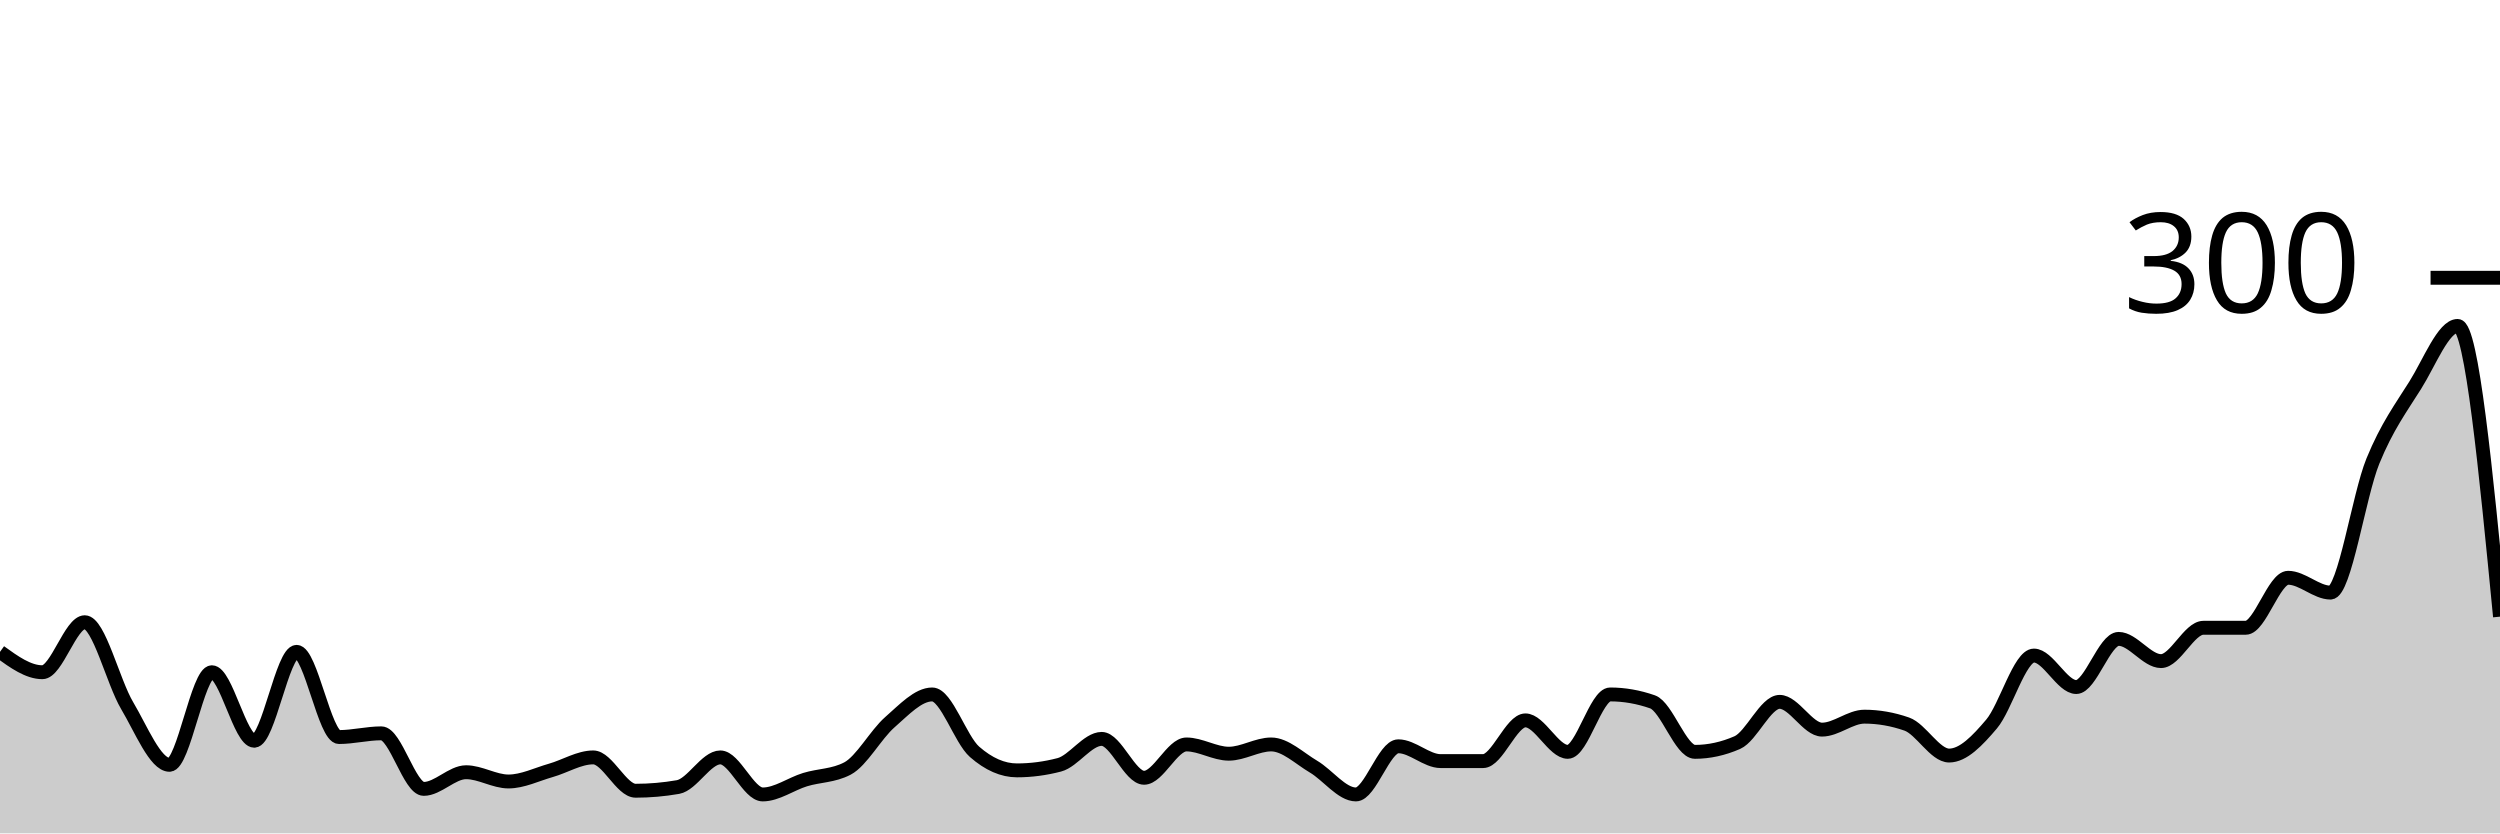
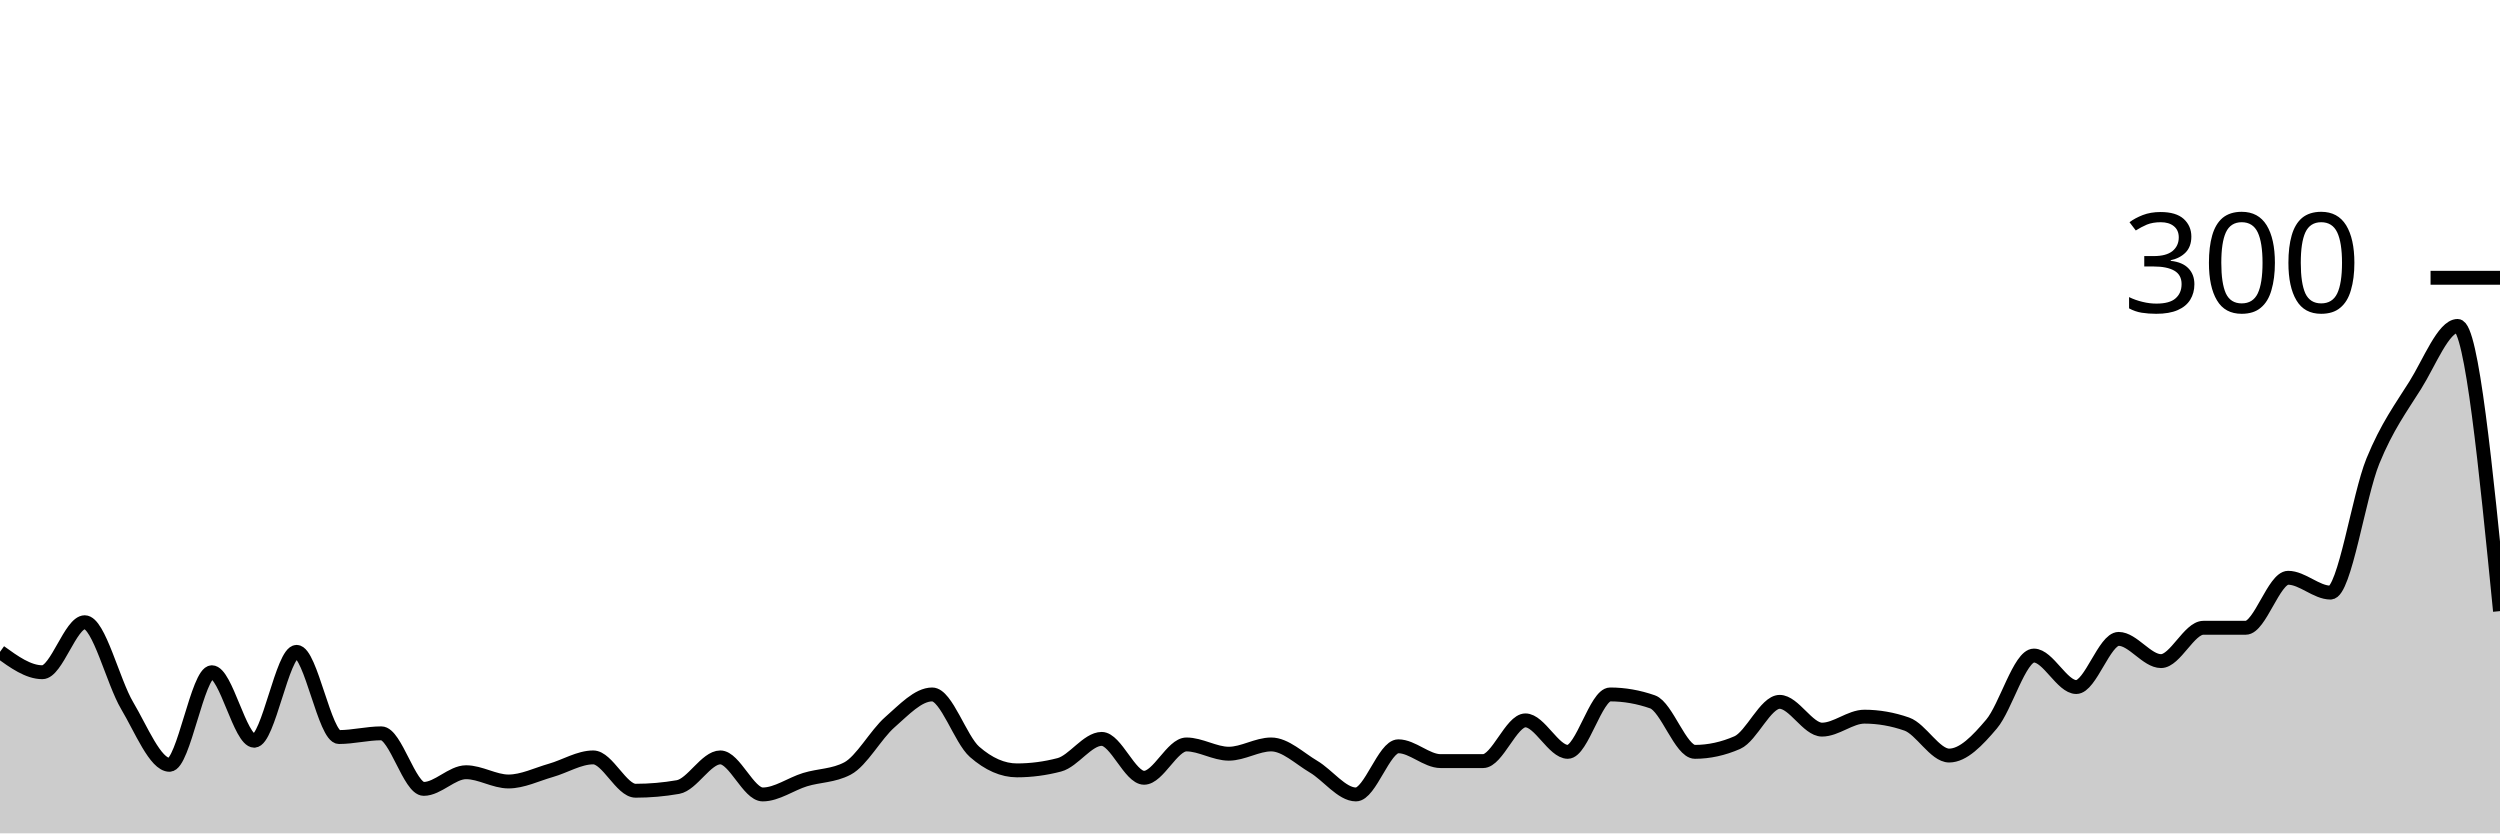
<svg xmlns="http://www.w3.org/2000/svg" viewBox="0 0 180 60">
  <g transform="translate(0,20)">
-     <path class="area" fill="rgba(0, 0, 0, 0.2)" d="M0,26.933C1.017,27.667,2.034,28.4,3.051,28.4C4.068,28.4,5.085,24.8,6.102,24.8C7.119,24.8,8.136,29.089,9.153,30.8C10.169,32.511,11.186,35.067,12.203,35.067C13.22,35.067,14.237,28.4,15.254,28.4C16.271,28.4,17.288,33.333,18.305,33.333C19.322,33.333,20.339,26.933,21.356,26.933C22.373,26.933,23.39,33.067,24.407,33.067C25.424,33.067,26.441,32.8,27.458,32.8C28.475,32.8,29.492,36.8,30.508,36.8C31.525,36.8,32.542,35.6,33.559,35.6C34.576,35.6,35.593,36.267,36.61,36.267C37.627,36.267,38.644,35.756,39.661,35.467C40.678,35.178,41.695,34.533,42.712,34.533C43.729,34.533,44.746,36.933,45.763,36.933C46.78,36.933,47.797,36.844,48.814,36.667C49.831,36.489,50.847,34.533,51.864,34.533C52.881,34.533,53.898,37.2,54.915,37.2C55.932,37.2,56.949,36.444,57.966,36.133C58.983,35.822,60,35.867,61.017,35.333C62.034,34.8,63.051,32.889,64.068,32C65.085,31.111,66.102,30,67.119,30C68.136,30,69.153,33.244,70.169,34.133C71.186,35.022,72.203,35.467,73.22,35.467C74.237,35.467,75.254,35.333,76.271,35.067C77.288,34.8,78.305,33.2,79.322,33.2C80.339,33.2,81.356,36,82.373,36C83.39,36,84.407,33.6,85.424,33.6C86.441,33.6,87.458,34.267,88.475,34.267C89.492,34.267,90.508,33.6,91.525,33.6C92.542,33.6,93.559,34.6,94.576,35.2C95.593,35.8,96.61,37.2,97.627,37.2C98.644,37.2,99.661,33.733,100.678,33.733C101.695,33.733,102.712,34.8,103.729,34.8C104.746,34.8,105.763,34.8,106.78,34.8C107.797,34.8,108.814,31.867,109.831,31.867C110.847,31.867,111.864,34.133,112.881,34.133C113.898,34.133,114.915,30,115.932,30C116.949,30,117.966,30.178,118.983,30.533C120,30.889,121.017,34.133,122.034,34.133C123.051,34.133,124.068,33.911,125.085,33.467C126.102,33.022,127.119,30.533,128.136,30.533C129.153,30.533,130.169,32.533,131.186,32.533C132.203,32.533,133.22,31.6,134.237,31.6C135.254,31.6,136.271,31.778,137.288,32.133C138.305,32.489,139.322,34.4,140.339,34.4C141.356,34.4,142.373,33.333,143.39,32.133C144.407,30.933,145.424,27.2,146.441,27.2C147.458,27.2,148.475,29.467,149.492,29.467C150.508,29.467,151.525,26,152.542,26C153.559,26,154.576,27.6,155.593,27.6C156.61,27.6,157.627,25.2,158.644,25.2C159.661,25.2,160.678,25.2,161.695,25.2C162.712,25.2,163.729,21.6,164.746,21.6C165.763,21.6,166.78,22.667,167.797,22.667C168.814,22.667,169.831,15.689,170.847,13.2C171.864,10.711,172.881,9.356,173.898,7.733C174.915,6.111,175.932,3.467,176.949,3.467C177.966,3.467,178.983,13.933,180,24.4L180,40C178.983,40,177.966,40,176.949,40C175.932,40,174.915,40,173.898,40C172.881,40,171.864,40,170.847,40C169.831,40,168.814,40,167.797,40C166.78,40,165.763,40,164.746,40C163.729,40,162.712,40,161.695,40C160.678,40,159.661,40,158.644,40C157.627,40,156.61,40,155.593,40C154.576,40,153.559,40,152.542,40C151.525,40,150.508,40,149.492,40C148.475,40,147.458,40,146.441,40C145.424,40,144.407,40,143.39,40C142.373,40,141.356,40,140.339,40C139.322,40,138.305,40,137.288,40C136.271,40,135.254,40,134.237,40C133.22,40,132.203,40,131.186,40C130.169,40,129.153,40,128.136,40C127.119,40,126.102,40,125.085,40C124.068,40,123.051,40,122.034,40C121.017,40,120,40,118.983,40C117.966,40,116.949,40,115.932,40C114.915,40,113.898,40,112.881,40C111.864,40,110.847,40,109.831,40C108.814,40,107.797,40,106.78,40C105.763,40,104.746,40,103.729,40C102.712,40,101.695,40,100.678,40C99.661,40,98.644,40,97.627,40C96.61,40,95.593,40,94.576,40C93.559,40,92.542,40,91.525,40C90.508,40,89.492,40,88.475,40C87.458,40,86.441,40,85.424,40C84.407,40,83.39,40,82.373,40C81.356,40,80.339,40,79.322,40C78.305,40,77.288,40,76.271,40C75.254,40,74.237,40,73.22,40C72.203,40,71.186,40,70.169,40C69.153,40,68.136,40,67.119,40C66.102,40,65.085,40,64.068,40C63.051,40,62.034,40,61.017,40C60,40,58.983,40,57.966,40C56.949,40,55.932,40,54.915,40C53.898,40,52.881,40,51.864,40C50.847,40,49.831,40,48.814,40C47.797,40,46.78,40,45.763,40C44.746,40,43.729,40,42.712,40C41.695,40,40.678,40,39.661,40C38.644,40,37.627,40,36.61,40C35.593,40,34.576,40,33.559,40C32.542,40,31.525,40,30.508,40C29.492,40,28.475,40,27.458,40C26.441,40,25.424,40,24.407,40C23.39,40,22.373,40,21.356,40C20.339,40,19.322,40,18.305,40C17.288,40,16.271,40,15.254,40C14.237,40,13.22,40,12.203,40C11.186,40,10.169,40,9.153,40C8.136,40,7.119,40,6.102,40C5.085,40,4.068,40,3.051,40C2.034,40,1.017,40,0,40Z" />
-     <path class="line" stroke="black" fill="none" d="M0,26.933C1.017,27.667,2.034,28.4,3.051,28.4C4.068,28.4,5.085,24.8,6.102,24.8C7.119,24.8,8.136,29.089,9.153,30.8C10.169,32.511,11.186,35.067,12.203,35.067C13.22,35.067,14.237,28.4,15.254,28.4C16.271,28.4,17.288,33.333,18.305,33.333C19.322,33.333,20.339,26.933,21.356,26.933C22.373,26.933,23.39,33.067,24.407,33.067C25.424,33.067,26.441,32.8,27.458,32.8C28.475,32.8,29.492,36.8,30.508,36.8C31.525,36.8,32.542,35.6,33.559,35.6C34.576,35.6,35.593,36.267,36.61,36.267C37.627,36.267,38.644,35.756,39.661,35.467C40.678,35.178,41.695,34.533,42.712,34.533C43.729,34.533,44.746,36.933,45.763,36.933C46.78,36.933,47.797,36.844,48.814,36.667C49.831,36.489,50.847,34.533,51.864,34.533C52.881,34.533,53.898,37.2,54.915,37.2C55.932,37.2,56.949,36.444,57.966,36.133C58.983,35.822,60,35.867,61.017,35.333C62.034,34.8,63.051,32.889,64.068,32C65.085,31.111,66.102,30,67.119,30C68.136,30,69.153,33.244,70.169,34.133C71.186,35.022,72.203,35.467,73.22,35.467C74.237,35.467,75.254,35.333,76.271,35.067C77.288,34.8,78.305,33.2,79.322,33.2C80.339,33.2,81.356,36,82.373,36C83.39,36,84.407,33.6,85.424,33.6C86.441,33.6,87.458,34.267,88.475,34.267C89.492,34.267,90.508,33.6,91.525,33.6C92.542,33.6,93.559,34.6,94.576,35.2C95.593,35.8,96.61,37.2,97.627,37.2C98.644,37.2,99.661,33.733,100.678,33.733C101.695,33.733,102.712,34.8,103.729,34.8C104.746,34.8,105.763,34.8,106.78,34.8C107.797,34.8,108.814,31.867,109.831,31.867C110.847,31.867,111.864,34.133,112.881,34.133C113.898,34.133,114.915,30,115.932,30C116.949,30,117.966,30.178,118.983,30.533C120,30.889,121.017,34.133,122.034,34.133C123.051,34.133,124.068,33.911,125.085,33.467C126.102,33.022,127.119,30.533,128.136,30.533C129.153,30.533,130.169,32.533,131.186,32.533C132.203,32.533,133.22,31.6,134.237,31.6C135.254,31.6,136.271,31.778,137.288,32.133C138.305,32.489,139.322,34.4,140.339,34.4C141.356,34.4,142.373,33.333,143.39,32.133C144.407,30.933,145.424,27.2,146.441,27.2C147.458,27.2,148.475,29.467,149.492,29.467C150.508,29.467,151.525,26,152.542,26C153.559,26,154.576,27.6,155.593,27.6C156.61,27.6,157.627,25.2,158.644,25.2C159.661,25.2,160.678,25.2,161.695,25.2C162.712,25.2,163.729,21.6,164.746,21.6C165.763,21.6,166.78,22.667,167.797,22.667C168.814,22.667,169.831,15.689,170.847,13.2C171.864,10.711,172.881,9.356,173.898,7.733C174.915,6.111,175.932,3.467,176.949,3.467C177.966,3.467,178.983,13.933,180,24.4" />
+     <path class="area" fill="rgba(0, 0, 0, 0.2)" d="M0,26.933C1.017,27.667,2.034,28.4,3.051,28.4C4.068,28.4,5.085,24.8,6.102,24.8C7.119,24.8,8.136,29.089,9.153,30.8C10.169,32.511,11.186,35.067,12.203,35.067C13.22,35.067,14.237,28.4,15.254,28.4C16.271,28.4,17.288,33.333,18.305,33.333C19.322,33.333,20.339,26.933,21.356,26.933C22.373,26.933,23.39,33.067,24.407,33.067C25.424,33.067,26.441,32.8,27.458,32.8C28.475,32.8,29.492,36.8,30.508,36.8C31.525,36.8,32.542,35.6,33.559,35.6C34.576,35.6,35.593,36.267,36.61,36.267C37.627,36.267,38.644,35.756,39.661,35.467C40.678,35.178,41.695,34.533,42.712,34.533C43.729,34.533,44.746,36.933,45.763,36.933C46.78,36.933,47.797,36.844,48.814,36.667C49.831,36.489,50.847,34.533,51.864,34.533C52.881,34.533,53.898,37.2,54.915,37.2C55.932,37.2,56.949,36.444,57.966,36.133C58.983,35.822,60,35.867,61.017,35.333C62.034,34.8,63.051,32.889,64.068,32C65.085,31.111,66.102,30,67.119,30C68.136,30,69.153,33.244,70.169,34.133C71.186,35.022,72.203,35.467,73.22,35.467C74.237,35.467,75.254,35.333,76.271,35.067C77.288,34.8,78.305,33.2,79.322,33.2C80.339,33.2,81.356,36,82.373,36C83.39,36,84.407,33.6,85.424,33.6C86.441,33.6,87.458,34.267,88.475,34.267C89.492,34.267,90.508,33.6,91.525,33.6C92.542,33.6,93.559,34.6,94.576,35.2C95.593,35.8,96.61,37.2,97.627,37.2C98.644,37.2,99.661,33.733,100.678,33.733C101.695,33.733,102.712,34.8,103.729,34.8C104.746,34.8,105.763,34.8,106.78,34.8C107.797,34.8,108.814,31.867,109.831,31.867C110.847,31.867,111.864,34.133,112.881,34.133C113.898,34.133,114.915,30,115.932,30C116.949,30,117.966,30.178,118.983,30.533C120,30.889,121.017,34.133,122.034,34.133C123.051,34.133,124.068,33.911,125.085,33.467C126.102,33.022,127.119,30.533,128.136,30.533C129.153,30.533,130.169,32.533,131.186,32.533C132.203,32.533,133.22,31.6,134.237,31.6C135.254,31.6,136.271,31.778,137.288,32.133C138.305,32.489,139.322,34.4,140.339,34.4C141.356,34.4,142.373,33.333,143.39,32.133C144.407,30.933,145.424,27.2,146.441,27.2C147.458,27.2,148.475,29.467,149.492,29.467C150.508,29.467,151.525,26,152.542,26C153.559,26,154.576,27.6,155.593,27.6C156.61,27.6,157.627,25.2,158.644,25.2C159.661,25.2,160.678,25.2,161.695,25.2C162.712,25.2,163.729,21.6,164.746,21.6C165.763,21.6,166.78,22.667,167.797,22.667C168.814,22.667,169.831,15.689,170.847,13.2C171.864,10.711,172.881,9.356,173.898,7.733C174.915,6.111,175.932,3.467,176.949,3.467C177.966,3.467,178.983,13.733,180,24L180,40C178.983,40,177.966,40,176.949,40C175.932,40,174.915,40,173.898,40C172.881,40,171.864,40,170.847,40C169.831,40,168.814,40,167.797,40C166.78,40,165.763,40,164.746,40C163.729,40,162.712,40,161.695,40C160.678,40,159.661,40,158.644,40C157.627,40,156.61,40,155.593,40C154.576,40,153.559,40,152.542,40C151.525,40,150.508,40,149.492,40C148.475,40,147.458,40,146.441,40C145.424,40,144.407,40,143.39,40C142.373,40,141.356,40,140.339,40C139.322,40,138.305,40,137.288,40C136.271,40,135.254,40,134.237,40C133.22,40,132.203,40,131.186,40C130.169,40,129.153,40,128.136,40C127.119,40,126.102,40,125.085,40C124.068,40,123.051,40,122.034,40C121.017,40,120,40,118.983,40C117.966,40,116.949,40,115.932,40C114.915,40,113.898,40,112.881,40C111.864,40,110.847,40,109.831,40C108.814,40,107.797,40,106.78,40C105.763,40,104.746,40,103.729,40C102.712,40,101.695,40,100.678,40C99.661,40,98.644,40,97.627,40C96.61,40,95.593,40,94.576,40C93.559,40,92.542,40,91.525,40C90.508,40,89.492,40,88.475,40C87.458,40,86.441,40,85.424,40C84.407,40,83.39,40,82.373,40C81.356,40,80.339,40,79.322,40C78.305,40,77.288,40,76.271,40C75.254,40,74.237,40,73.22,40C72.203,40,71.186,40,70.169,40C69.153,40,68.136,40,67.119,40C66.102,40,65.085,40,64.068,40C63.051,40,62.034,40,61.017,40C60,40,58.983,40,57.966,40C56.949,40,55.932,40,54.915,40C53.898,40,52.881,40,51.864,40C50.847,40,49.831,40,48.814,40C47.797,40,46.78,40,45.763,40C44.746,40,43.729,40,42.712,40C41.695,40,40.678,40,39.661,40C38.644,40,37.627,40,36.61,40C35.593,40,34.576,40,33.559,40C32.542,40,31.525,40,30.508,40C29.492,40,28.475,40,27.458,40C26.441,40,25.424,40,24.407,40C23.39,40,22.373,40,21.356,40C20.339,40,19.322,40,18.305,40C17.288,40,16.271,40,15.254,40C14.237,40,13.22,40,12.203,40C11.186,40,10.169,40,9.153,40C8.136,40,7.119,40,6.102,40C5.085,40,4.068,40,3.051,40C2.034,40,1.017,40,0,40Z" />
+     <path class="line" stroke="black" fill="none" d="M0,26.933C1.017,27.667,2.034,28.4,3.051,28.4C4.068,28.4,5.085,24.8,6.102,24.8C7.119,24.8,8.136,29.089,9.153,30.8C10.169,32.511,11.186,35.067,12.203,35.067C13.22,35.067,14.237,28.4,15.254,28.4C16.271,28.4,17.288,33.333,18.305,33.333C19.322,33.333,20.339,26.933,21.356,26.933C22.373,26.933,23.39,33.067,24.407,33.067C25.424,33.067,26.441,32.8,27.458,32.8C28.475,32.8,29.492,36.8,30.508,36.8C31.525,36.8,32.542,35.6,33.559,35.6C34.576,35.6,35.593,36.267,36.61,36.267C37.627,36.267,38.644,35.756,39.661,35.467C40.678,35.178,41.695,34.533,42.712,34.533C43.729,34.533,44.746,36.933,45.763,36.933C46.78,36.933,47.797,36.844,48.814,36.667C49.831,36.489,50.847,34.533,51.864,34.533C52.881,34.533,53.898,37.2,54.915,37.2C55.932,37.2,56.949,36.444,57.966,36.133C58.983,35.822,60,35.867,61.017,35.333C62.034,34.8,63.051,32.889,64.068,32C65.085,31.111,66.102,30,67.119,30C68.136,30,69.153,33.244,70.169,34.133C71.186,35.022,72.203,35.467,73.22,35.467C74.237,35.467,75.254,35.333,76.271,35.067C77.288,34.8,78.305,33.2,79.322,33.2C80.339,33.2,81.356,36,82.373,36C83.39,36,84.407,33.6,85.424,33.6C86.441,33.6,87.458,34.267,88.475,34.267C89.492,34.267,90.508,33.6,91.525,33.6C92.542,33.6,93.559,34.6,94.576,35.2C95.593,35.8,96.61,37.2,97.627,37.2C98.644,37.2,99.661,33.733,100.678,33.733C101.695,33.733,102.712,34.8,103.729,34.8C104.746,34.8,105.763,34.8,106.78,34.8C107.797,34.8,108.814,31.867,109.831,31.867C110.847,31.867,111.864,34.133,112.881,34.133C113.898,34.133,114.915,30,115.932,30C116.949,30,117.966,30.178,118.983,30.533C120,30.889,121.017,34.133,122.034,34.133C123.051,34.133,124.068,33.911,125.085,33.467C126.102,33.022,127.119,30.533,128.136,30.533C129.153,30.533,130.169,32.533,131.186,32.533C132.203,32.533,133.22,31.6,134.237,31.6C135.254,31.6,136.271,31.778,137.288,32.133C138.305,32.489,139.322,34.4,140.339,34.4C141.356,34.4,142.373,33.333,143.39,32.133C144.407,30.933,145.424,27.2,146.441,27.2C147.458,27.2,148.475,29.467,149.492,29.467C150.508,29.467,151.525,26,152.542,26C153.559,26,154.576,27.6,155.593,27.6C156.61,27.6,157.627,25.2,158.644,25.2C159.661,25.2,160.678,25.2,161.695,25.2C162.712,25.2,163.729,21.6,164.746,21.6C165.763,21.6,166.78,22.667,167.797,22.667C168.814,22.667,169.831,15.689,170.847,13.2C171.864,10.711,172.881,9.356,173.898,7.733C174.915,6.111,175.932,3.467,176.949,3.467C177.966,3.467,178.983,13.733,180,24" />
    <path class="axis-ceiling" stroke-width="1" stroke="black" fill="none" d="M175,0L180,0" />
    <text class="axis-ceiling-label" font-family="sans-serif" text-anchor="end" font-size="10px" x="170" y="2.5">300</text>
  </g>
</svg>
